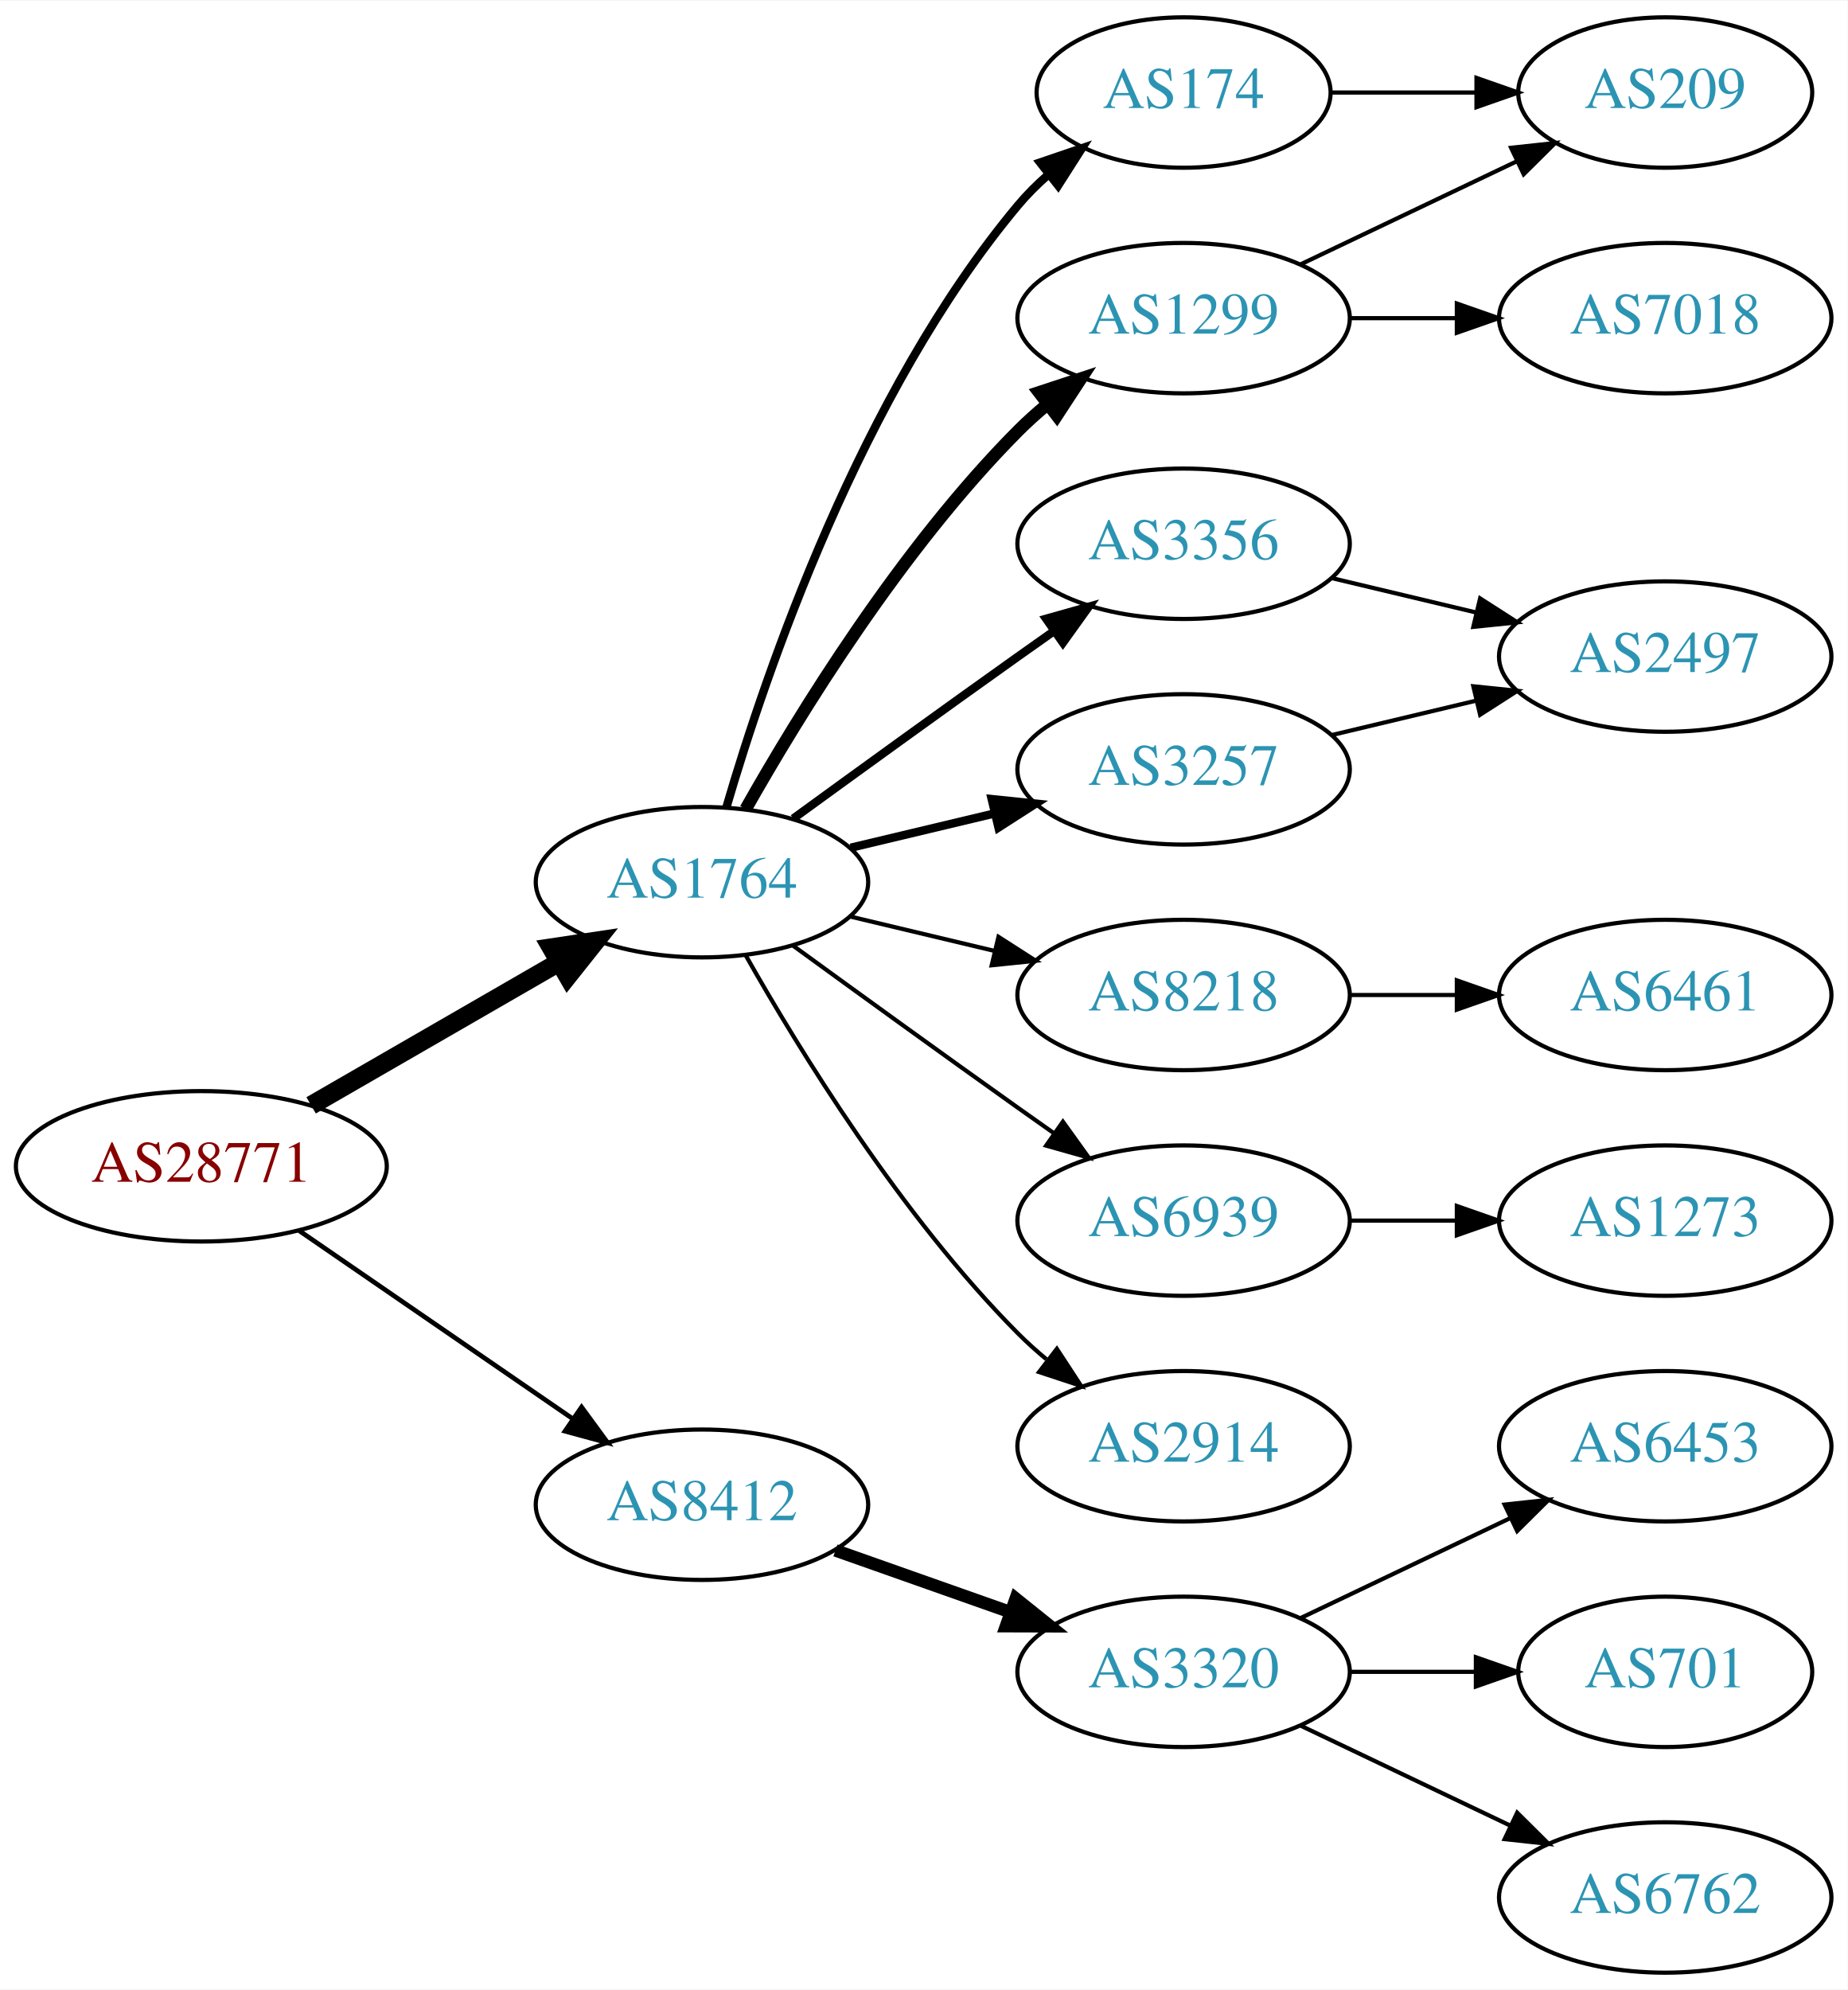
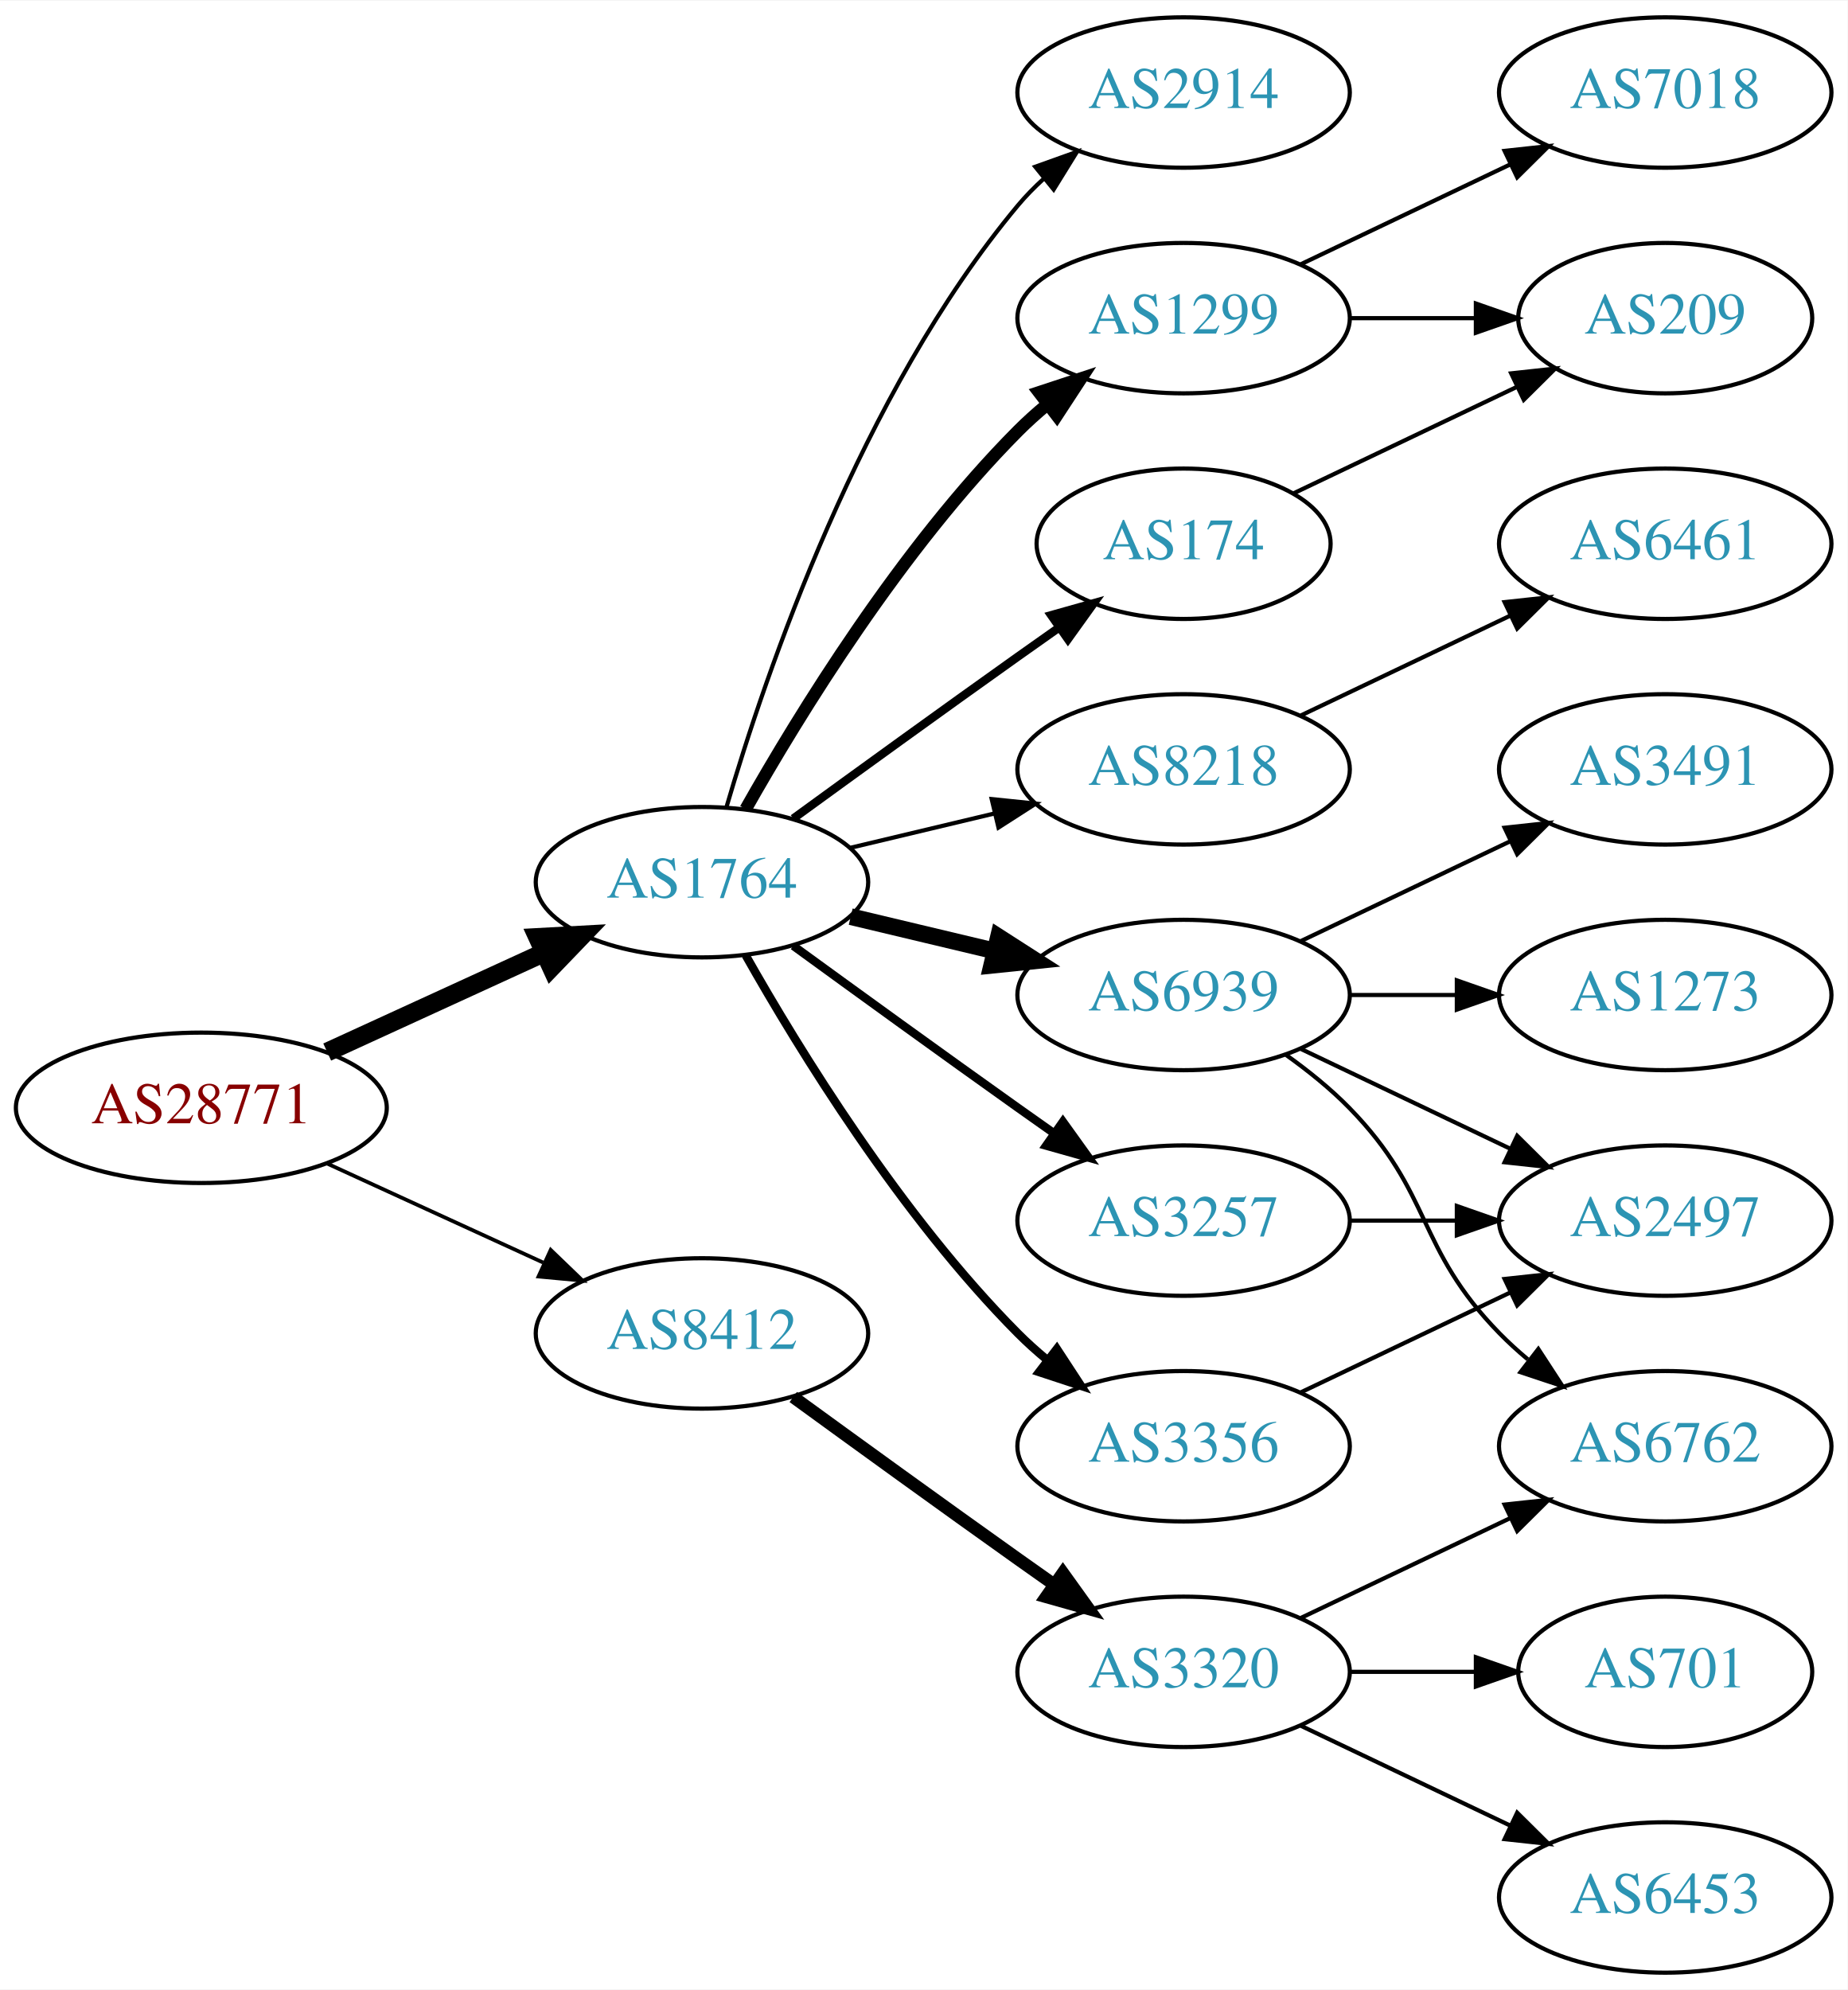
<svg xmlns="http://www.w3.org/2000/svg" xmlns:xlink="http://www.w3.org/1999/xlink" width="442pt" height="476pt" viewBox="0.00 0.00 442.27 476.00">
  <g id="graph0" class="graph" transform="scale(1 1) rotate(0) translate(4 472)">
    <polygon fill="white" stroke="none" points="-4,4 -4,-472 438.271,-472 438.271,4 -4,4" />
    <g id="node1" class="node">
      <g id="a_node1">
        <a xlink:href="/asn/28771" xlink:title="AS28771 ~ [street address]: Postfach 1 [AT]">
-           <ellipse fill="#ffffff" stroke="black" cx="44.196" cy="-193" rx="44.393" ry="18" />
-           <text text-anchor="middle" x="44.196" y="-189.3" font-family="Times,serif" font-size="14.00" fill="#880000">AS28771</text>
+           <ellipse fill="#ffffff" stroke="black" cx="44.196" cy="-207" rx="44.393" ry="18" />
+           <text text-anchor="middle" x="44.196" y="-203.3" font-family="Times,serif" font-size="14.00" fill="#880000">AS28771</text>
        </a>
      </g>
    </g>
    <g id="node2" class="node">
      <g id="a_node2">
        <a xlink:href="/asn/1764" xlink:title="AS1764 ~ NEXTLAYER-AS [AT]">
          <ellipse fill="#ffffff" stroke="black" cx="164.039" cy="-261" rx="39.794" ry="18" />
          <text text-anchor="middle" x="164.039" y="-257.3" font-family="Times,serif" font-size="14.00" fill="#2c94b3">AS1764</text>
        </a>
      </g>
    </g>
    <g id="edge1" class="edge">
-       <path fill="none" stroke="black" stroke-width="4.5" d="M70.476,-207.588C87.796,-217.582 110.947,-230.941 129.763,-241.799" />
-       <polygon fill="black" stroke="black" stroke-width="4.5" points="127.978,-245.314 138.607,-246.902 131.914,-238.493 127.978,-245.314" />
+       <path fill="none" stroke="black" stroke-width="4.5" d="M74.326,-220.348C89.937,-227.502 109.335,-236.391 126.007,-244.03" />
+       <polygon fill="black" stroke="black" stroke-width="4.5" points="124.727,-247.775 135.459,-248.362 128.008,-240.616 124.727,-247.775" />
    </g>
    <g id="node3" class="node">
      <g id="a_node3">
        <a xlink:href="/asn/8412" xlink:title="AS8412 ~ Rennweg 97-99 [AT]">
-           <ellipse fill="#ffffff" stroke="black" cx="164.039" cy="-112" rx="39.794" ry="18" />
-           <text text-anchor="middle" x="164.039" y="-108.3" font-family="Times,serif" font-size="14.00" fill="#2c94b3">AS8412</text>
+           <ellipse fill="#ffffff" stroke="black" cx="164.039" cy="-153" rx="39.794" ry="18" />
+           <text text-anchor="middle" x="164.039" y="-149.3" font-family="Times,serif" font-size="14.00" fill="#2c94b3">AS8412</text>
        </a>
      </g>
    </g>
    <g id="edge2" class="edge">
-       <path fill="none" stroke="black" stroke-width="1.125" d="M67.639,-177.574C86.22,-164.802 112.781,-146.545 133.161,-132.537" />
-       <polygon fill="black" stroke="black" stroke-width="1.125" points="135.216,-135.371 141.475,-126.822 131.251,-129.602 135.216,-135.371" />
+       <path fill="none" stroke="black" stroke-width="0.9" d="M74.326,-193.652C89.937,-186.498 109.335,-177.609 126.007,-169.97" />
+       <polygon fill="black" stroke="black" stroke-width="0.9" points="127.826,-172.986 135.459,-165.638 124.91,-166.622 127.826,-172.986" />
    </g>
    <g id="node4" class="node">
      <g id="a_node4">
        <a xlink:href="/asn/1299" xlink:title="AS1299 ~ Telia Carrier [EU]">
          <ellipse fill="#ffffff" stroke="black" cx="279.332" cy="-396" rx="39.794" ry="18" />
          <text text-anchor="middle" x="279.332" y="-392.3" font-family="Times,serif" font-size="14.00" fill="#2c94b3">AS1299</text>
        </a>
      </g>
    </g>
    <g id="edge3" class="edge">
      <path fill="none" stroke="black" stroke-width="3" d="M174.498,-278.49C187.28,-301.096 211.712,-340.886 239.685,-369 241.796,-371.121 244.092,-373.188 246.477,-375.171" />
      <polygon fill="black" stroke="black" stroke-width="3" points="244.73,-378.242 254.793,-381.556 248.993,-372.69 244.73,-378.242" />
    </g>
    <g id="node5" class="node">
      <g id="a_node5">
-         <a xlink:href="/asn/3356" xlink:title="AS3356 ~ Level 3 Parent, LLC [US]">
-           <ellipse fill="#ffffff" stroke="black" cx="279.332" cy="-342" rx="39.794" ry="18" />
-           <text text-anchor="middle" x="279.332" y="-338.3" font-family="Times,serif" font-size="14.00" fill="#2c94b3">AS3356</text>
+         <a xlink:href="/asn/8218" xlink:title="AS8218 ~ legacy Neotelecoms [FR]">
+           <ellipse fill="#ffffff" stroke="black" cx="279.332" cy="-288" rx="39.794" ry="18" />
+           <text text-anchor="middle" x="279.332" y="-284.3" font-family="Times,serif" font-size="14.00" fill="#2c94b3">AS8218</text>
        </a>
      </g>
    </g>
    <g id="edge4" class="edge">
-       <path fill="none" stroke="black" stroke-width="2" d="M185.887,-276.222C200.821,-287.091 221.435,-302.025 239.685,-315 242.506,-317.005 245.449,-319.085 248.397,-321.159" />
-       <polygon fill="black" stroke="black" stroke-width="2" points="246.424,-324.05 256.621,-326.926 250.443,-318.319 246.424,-324.05" />
+       <path fill="none" stroke="black" d="M199.646,-269.248C210.517,-271.838 222.671,-274.735 234.114,-277.462" />
+       <polygon fill="black" stroke="black" points="233.397,-280.889 243.936,-279.803 235.02,-274.08 233.397,-280.889" />
    </g>
    <g id="node6" class="node">
      <g id="a_node6">
-         <a xlink:href="/asn/8218" xlink:title="AS8218 ~ legacy Neotelecoms [FR]">
+         <a xlink:href="/asn/6939" xlink:title="AS6939 ~ Hurricane Electric LLC [US]">
          <ellipse fill="#ffffff" stroke="black" cx="279.332" cy="-234" rx="39.794" ry="18" />
-           <text text-anchor="middle" x="279.332" y="-230.3" font-family="Times,serif" font-size="14.00" fill="#2c94b3">AS8218</text>
+           <text text-anchor="middle" x="279.332" y="-230.3" font-family="Times,serif" font-size="14.00" fill="#2c94b3">AS6939</text>
        </a>
      </g>
    </g>
    <g id="edge5" class="edge">
-       <path fill="none" stroke="black" d="M199.646,-252.752C210.517,-250.162 222.671,-247.265 234.114,-244.538" />
-       <polygon fill="black" stroke="black" points="235.02,-247.92 243.936,-242.197 233.397,-241.111 235.02,-247.92" />
+       <path fill="none" stroke="black" stroke-width="4" d="M199.646,-252.752C210.517,-250.162 222.671,-247.265 234.114,-244.538" />
+       <polygon fill="black" stroke="black" stroke-width="4" points="235.02,-247.92 243.936,-242.197 233.397,-241.111 235.02,-247.92" />
    </g>
    <g id="node7" class="node">
      <g id="a_node7">
-         <a xlink:href="/asn/6939" xlink:title="AS6939 ~ Hurricane Electric LLC [US]">
-           <ellipse fill="#ffffff" stroke="black" cx="279.332" cy="-180" rx="39.794" ry="18" />
-           <text text-anchor="middle" x="279.332" y="-176.3" font-family="Times,serif" font-size="14.00" fill="#2c94b3">AS6939</text>
+         <a xlink:href="/asn/174" xlink:title="AS174 ~ Cogent Communications [US]">
+           <ellipse fill="#ffffff" stroke="black" cx="279.332" cy="-342" rx="35.194" ry="18" />
+           <text text-anchor="middle" x="279.332" y="-338.3" font-family="Times,serif" font-size="14.00" fill="#2c94b3">AS174</text>
        </a>
      </g>
    </g>
    <g id="edge6" class="edge">
-       <path fill="none" stroke="black" d="M185.887,-245.778C200.821,-234.909 221.435,-219.975 239.685,-207 242.506,-204.995 245.449,-202.915 248.397,-200.841" />
-       <polygon fill="black" stroke="black" points="250.443,-203.681 256.621,-195.074 246.424,-197.95 250.443,-203.681" />
+       <path fill="none" stroke="black" stroke-width="2" d="M185.887,-276.222C200.821,-287.091 221.435,-302.025 239.685,-315 242.895,-317.282 246.264,-319.661 249.619,-322.018" />
+       <polygon fill="black" stroke="black" stroke-width="2" points="247.631,-324.899 257.83,-327.77 251.647,-319.166 247.631,-324.899" />
    </g>
    <g id="node8" class="node">
      <g id="a_node8">
-         <a xlink:href="/asn/3257" xlink:title="AS3257 ~ GTT [DE]">
-           <ellipse fill="#ffffff" stroke="black" cx="279.332" cy="-288" rx="39.794" ry="18" />
-           <text text-anchor="middle" x="279.332" y="-284.3" font-family="Times,serif" font-size="14.00" fill="#2c94b3">AS3257</text>
+         <a xlink:href="/asn/2914" xlink:title="AS2914 ~ NTT America, Inc. [US]">
+           <ellipse fill="#ffffff" stroke="black" cx="279.332" cy="-450" rx="39.794" ry="18" />
+           <text text-anchor="middle" x="279.332" y="-446.3" font-family="Times,serif" font-size="14.00" fill="#2c94b3">AS2914</text>
        </a>
      </g>
    </g>
    <g id="edge7" class="edge">
-       <path fill="none" stroke="black" stroke-width="2" d="M199.646,-269.248C210.517,-271.838 222.671,-274.735 234.114,-277.462" />
-       <polygon fill="black" stroke="black" stroke-width="2" points="233.397,-280.889 243.936,-279.803 235.02,-274.08 233.397,-280.889" />
+       <path fill="none" stroke="black" d="M169.913,-279.002C179.227,-310.844 202.043,-377.981 239.685,-423 241.555,-425.237 243.654,-427.374 245.88,-429.396" />
+       <polygon fill="black" stroke="black" points="243.823,-432.234 253.799,-435.804 248.227,-426.793 243.823,-432.234" />
    </g>
    <g id="node9" class="node">
      <g id="a_node9">
-         <a xlink:href="/asn/2914" xlink:title="AS2914 ~ NTT America, Inc. [US]">
-           <ellipse fill="#ffffff" stroke="black" cx="279.332" cy="-126" rx="39.794" ry="18" />
-           <text text-anchor="middle" x="279.332" y="-122.3" font-family="Times,serif" font-size="14.00" fill="#2c94b3">AS2914</text>
+         <a xlink:href="/asn/3257" xlink:title="AS3257 ~ GTT [DE]">
+           <ellipse fill="#ffffff" stroke="black" cx="279.332" cy="-180" rx="39.794" ry="18" />
+           <text text-anchor="middle" x="279.332" y="-176.3" font-family="Times,serif" font-size="14.00" fill="#2c94b3">AS3257</text>
        </a>
      </g>
    </g>
    <g id="edge8" class="edge">
-       <path fill="none" stroke="black" d="M174.498,-243.51C187.28,-220.904 211.712,-181.114 239.685,-153 241.796,-150.879 244.092,-148.812 246.477,-146.829" />
-       <polygon fill="black" stroke="black" points="248.993,-149.31 254.793,-140.444 244.73,-143.758 248.993,-149.31" />
+       <path fill="none" stroke="black" stroke-width="2" d="M185.887,-245.778C200.821,-234.909 221.435,-219.975 239.685,-207 242.506,-204.995 245.449,-202.915 248.397,-200.841" />
+       <polygon fill="black" stroke="black" stroke-width="2" points="250.443,-203.681 256.621,-195.074 246.424,-197.95 250.443,-203.681" />
    </g>
    <g id="node10" class="node">
      <g id="a_node10">
-         <a xlink:href="/asn/174" xlink:title="AS174 ~ Cogent Communications [US]">
-           <ellipse fill="#ffffff" stroke="black" cx="279.332" cy="-450" rx="35.194" ry="18" />
-           <text text-anchor="middle" x="279.332" y="-446.3" font-family="Times,serif" font-size="14.00" fill="#2c94b3">AS174</text>
+         <a xlink:href="/asn/3356" xlink:title="AS3356 ~ Level 3 Parent, LLC [US]">
+           <ellipse fill="#ffffff" stroke="black" cx="279.332" cy="-126" rx="39.794" ry="18" />
+           <text text-anchor="middle" x="279.332" y="-122.3" font-family="Times,serif" font-size="14.00" fill="#2c94b3">AS3356</text>
        </a>
      </g>
    </g>
    <g id="edge9" class="edge">
-       <path fill="none" stroke="black" stroke-width="2" d="M169.913,-279.002C179.227,-310.844 202.043,-377.981 239.685,-423 241.838,-425.574 244.292,-428.017 246.896,-430.303" />
-       <polygon fill="black" stroke="black" stroke-width="2" points="244.98,-433.249 255.007,-436.672 249.303,-427.743 244.98,-433.249" />
-     </g>
-     <g id="node16" class="node">
-       <g id="a_node16">
+       <path fill="none" stroke="black" stroke-width="2" d="M174.498,-243.51C187.28,-220.904 211.712,-181.114 239.685,-153 241.796,-150.879 244.092,-148.812 246.477,-146.829" />
+       <polygon fill="black" stroke="black" stroke-width="2" points="248.993,-149.31 254.793,-140.444 244.73,-143.758 248.993,-149.31" />
+     </g>
+     <g id="node18" class="node">
+       <g id="a_node18">
        <a xlink:href="/asn/3320" xlink:title="AS3320 ~ DTAG [DE]">
          <ellipse fill="#ffffff" stroke="black" cx="279.332" cy="-72" rx="39.794" ry="18" />
          <text text-anchor="middle" x="279.332" y="-68.3" font-family="Times,serif" font-size="14.00" fill="#2c94b3">AS3320</text>
        </a>
      </g>
    </g>
-     <g id="edge17" class="edge">
-       <path fill="none" stroke="black" stroke-width="3" d="M195.996,-101.07C208.86,-96.528 223.966,-91.195 237.702,-86.345" />
-       <polygon fill="black" stroke="black" stroke-width="3" points="239.147,-89.547 247.411,-82.917 236.816,-82.946 239.147,-89.547" />
+     <g id="edge20" class="edge">
+       <path fill="none" stroke="black" stroke-width="3" d="M185.887,-137.778C200.821,-126.909 221.435,-111.975 239.685,-99 242.506,-96.995 245.449,-94.915 248.397,-92.841" />
+       <polygon fill="black" stroke="black" stroke-width="3" points="250.443,-95.681 256.621,-87.074 246.424,-89.95 250.443,-95.681" />
    </g>
    <g id="node11" class="node">
      <g id="a_node11">
-         <a xlink:href="/asn/209" xlink:title="AS209 ~ CenturyLink Communications, LLC [US]">
-           <ellipse fill="#ffffff" stroke="black" cx="394.625" cy="-450" rx="35.194" ry="18" />
-           <text text-anchor="middle" x="394.625" y="-446.3" font-family="Times,serif" font-size="14.00" fill="#2c94b3">AS209</text>
+         <a xlink:href="/asn/7018" xlink:title="AS7018 ~ AT&amp;T Services, Inc. [US]">
+           <ellipse fill="#ffffff" stroke="black" cx="394.625" cy="-450" rx="39.794" ry="18" />
+           <text text-anchor="middle" x="394.625" y="-446.3" font-family="Times,serif" font-size="14.00" fill="#2c94b3">AS7018</text>
        </a>
      </g>
    </g>
    <g id="edge10" class="edge">
-       <path fill="none" stroke="black" d="M307.468,-408.934C322.9,-416.29 342.385,-425.577 358.92,-433.459" />
-       <polygon fill="black" stroke="black" points="357.729,-436.768 368.262,-437.911 360.741,-430.449 357.729,-436.768" />
+       <path fill="none" stroke="black" d="M307.468,-408.934C322.462,-416.081 341.283,-425.052 357.506,-432.785" />
+       <polygon fill="black" stroke="black" points="356.177,-436.028 366.71,-437.171 359.188,-429.709 356.177,-436.028" />
    </g>
    <g id="node12" class="node">
      <g id="a_node12">
-         <a xlink:href="/asn/7018" xlink:title="AS7018 ~ AT&amp;T Services, Inc. [US]">
-           <ellipse fill="#ffffff" stroke="black" cx="394.625" cy="-396" rx="39.794" ry="18" />
-           <text text-anchor="middle" x="394.625" y="-392.3" font-family="Times,serif" font-size="14.00" fill="#2c94b3">AS7018</text>
+         <a xlink:href="/asn/209" xlink:title="AS209 ~ CenturyLink Communications, LLC [US]">
+           <ellipse fill="#ffffff" stroke="black" cx="394.625" cy="-396" rx="35.194" ry="18" />
+           <text text-anchor="middle" x="394.625" y="-392.3" font-family="Times,serif" font-size="14.00" fill="#2c94b3">AS209</text>
        </a>
      </g>
    </g>
    <g id="edge11" class="edge">
-       <path fill="none" stroke="black" d="M319.004,-396C327.207,-396 335.971,-396 344.503,-396" />
-       <polygon fill="black" stroke="black" points="344.742,-399.5 354.742,-396 344.742,-392.5 344.742,-399.5" />
+       <path fill="none" stroke="black" d="M319.004,-396C328.709,-396 339.2,-396 349.163,-396" />
+       <polygon fill="black" stroke="black" points="349.299,-399.5 359.299,-396 349.299,-392.5 349.299,-399.5" />
    </g>
    <g id="node13" class="node">
      <g id="a_node13">
-         <a xlink:href="/asn/2497" xlink:title="AS2497 ~ Internet Initiative Japan Inc. [JP]">
-           <ellipse fill="#ffffff" stroke="black" cx="394.625" cy="-315" rx="39.794" ry="18" />
-           <text text-anchor="middle" x="394.625" y="-311.3" font-family="Times,serif" font-size="14.00" fill="#2c94b3">AS2497</text>
+         <a xlink:href="/asn/6461" xlink:title="AS6461 ~ Zayo Bandwidth [US]">
+           <ellipse fill="#ffffff" stroke="black" cx="394.625" cy="-342" rx="39.794" ry="18" />
+           <text text-anchor="middle" x="394.625" y="-338.3" font-family="Times,serif" font-size="14.00" fill="#2c94b3">AS6461</text>
        </a>
      </g>
    </g>
    <g id="edge12" class="edge">
-       <path fill="none" stroke="black" d="M314.939,-333.752C325.81,-331.162 337.964,-328.265 349.407,-325.538" />
-       <polygon fill="black" stroke="black" points="350.313,-328.92 359.229,-323.197 348.69,-322.111 350.313,-328.92" />
+       <path fill="none" stroke="black" d="M307.468,-300.934C322.462,-308.081 341.283,-317.052 357.506,-324.785" />
+       <polygon fill="black" stroke="black" points="356.177,-328.028 366.71,-329.171 359.188,-321.709 356.177,-328.028" />
    </g>
    <g id="node14" class="node">
      <g id="a_node14">
-         <a xlink:href="/asn/6461" xlink:title="AS6461 ~ Zayo Bandwidth [US]">
+         <a xlink:href="/asn/6762" xlink:title="AS6762 ~ TELECOM ITALIA SPARKLE S.p.A. [IT]">
+           <ellipse fill="#ffffff" stroke="black" cx="394.625" cy="-126" rx="39.794" ry="18" />
+           <text text-anchor="middle" x="394.625" y="-122.3" font-family="Times,serif" font-size="14.00" fill="#2c94b3">AS6762</text>
+         </a>
+       </g>
+     </g>
+     <g id="edge13" class="edge">
+       <path fill="none" stroke="black" d="M303.926,-219.611C309.182,-215.852 314.513,-211.563 318.978,-207 339.151,-186.383 334.806,-173.617 354.978,-153 357.071,-150.861 359.354,-148.782 361.731,-146.79" />
+       <polygon fill="black" stroke="black" points="364.249,-149.268 370.031,-140.389 359.974,-143.725 364.249,-149.268" />
+     </g>
+     <g id="node15" class="node">
+       <g id="a_node15">
+         <a xlink:href="/asn/2497" xlink:title="AS2497 ~ Internet Initiative Japan Inc. [JP]">
+           <ellipse fill="#ffffff" stroke="black" cx="394.625" cy="-180" rx="39.794" ry="18" />
+           <text text-anchor="middle" x="394.625" y="-176.3" font-family="Times,serif" font-size="14.00" fill="#2c94b3">AS2497</text>
+         </a>
+       </g>
+     </g>
+     <g id="edge14" class="edge">
+       <path fill="none" stroke="black" d="M307.468,-221.066C322.462,-213.919 341.283,-204.948 357.506,-197.215" />
+       <polygon fill="black" stroke="black" points="359.188,-200.291 366.71,-192.829 356.177,-193.972 359.188,-200.291" />
+     </g>
+     <g id="node16" class="node">
+       <g id="a_node16">
+         <a xlink:href="/asn/1273" xlink:title="AS1273 ~ Vodafone Group PLC [EU]">
          <ellipse fill="#ffffff" stroke="black" cx="394.625" cy="-234" rx="39.794" ry="18" />
-           <text text-anchor="middle" x="394.625" y="-230.3" font-family="Times,serif" font-size="14.00" fill="#2c94b3">AS6461</text>
-         </a>
-       </g>
-     </g>
-     <g id="edge13" class="edge">
+           <text text-anchor="middle" x="394.625" y="-230.3" font-family="Times,serif" font-size="14.00" fill="#2c94b3">AS1273</text>
+         </a>
+       </g>
+     </g>
+     <g id="edge15" class="edge">
      <path fill="none" stroke="black" d="M319.004,-234C327.207,-234 335.971,-234 344.503,-234" />
      <polygon fill="black" stroke="black" points="344.742,-237.5 354.742,-234 344.742,-230.5 344.742,-237.5" />
    </g>
-     <g id="node15" class="node">
-       <g id="a_node15">
-         <a xlink:href="/asn/1273" xlink:title="AS1273 ~ Vodafone Group PLC [EU]">
-           <ellipse fill="#ffffff" stroke="black" cx="394.625" cy="-180" rx="39.794" ry="18" />
-           <text text-anchor="middle" x="394.625" y="-176.3" font-family="Times,serif" font-size="14.00" fill="#2c94b3">AS1273</text>
-         </a>
-       </g>
-     </g>
-     <g id="edge14" class="edge">
+     <g id="node17" class="node">
+       <g id="a_node17">
+         <a xlink:href="/asn/3491" xlink:title="AS3491 ~ PCCW Global, Inc. [US]">
+           <ellipse fill="#ffffff" stroke="black" cx="394.625" cy="-288" rx="39.794" ry="18" />
+           <text text-anchor="middle" x="394.625" y="-284.3" font-family="Times,serif" font-size="14.00" fill="#2c94b3">AS3491</text>
+         </a>
+       </g>
+     </g>
+     <g id="edge16" class="edge">
+       <path fill="none" stroke="black" d="M307.468,-246.934C322.462,-254.081 341.283,-263.052 357.506,-270.785" />
+       <polygon fill="black" stroke="black" points="356.177,-274.028 366.71,-275.171 359.188,-267.709 356.177,-274.028" />
+     </g>
+     <g id="edge17" class="edge">
+       <path fill="none" stroke="black" d="M305.757,-354.119C321.5,-361.622 341.922,-371.356 359.115,-379.551" />
+       <polygon fill="black" stroke="black" points="357.751,-382.779 368.284,-383.922 360.763,-376.46 357.751,-382.779" />
+     </g>
+     <g id="edge18" class="edge">
      <path fill="none" stroke="black" d="M319.004,-180C327.207,-180 335.971,-180 344.503,-180" />
      <polygon fill="black" stroke="black" points="344.742,-183.5 354.742,-180 344.742,-176.5 344.742,-183.5" />
    </g>
-     <g id="edge16" class="edge">
-       <path fill="none" stroke="black" d="M314.939,-296.248C325.81,-298.838 337.964,-301.735 349.407,-304.462" />
-       <polygon fill="black" stroke="black" points="348.69,-307.889 359.229,-306.803 350.313,-301.08 348.69,-307.889" />
-     </g>
-     <g id="edge15" class="edge">
-       <path fill="none" stroke="black" d="M314.631,-450C325.501,-450 337.678,-450 349.156,-450" />
-       <polygon fill="black" stroke="black" points="349.442,-453.5 359.442,-450 349.442,-446.5 349.442,-453.5" />
-     </g>
-     <g id="node17" class="node">
-       <g id="a_node17">
-         <a xlink:href="/asn/6762" xlink:title="AS6762 ~ TELECOM ITALIA SPARKLE S.p.A. [IT]">
+     <g id="edge19" class="edge">
+       <path fill="none" stroke="black" d="M307.468,-138.934C322.462,-146.081 341.283,-155.052 357.506,-162.785" />
+       <polygon fill="black" stroke="black" points="356.177,-166.028 366.71,-167.171 359.188,-159.709 356.177,-166.028" />
+     </g>
+     <g id="edge21" class="edge">
+       <path fill="none" stroke="black" d="M307.468,-84.934C322.462,-92.081 341.283,-101.052 357.506,-108.785" />
+       <polygon fill="black" stroke="black" points="356.177,-112.028 366.71,-113.171 359.188,-105.709 356.177,-112.028" />
+     </g>
+     <g id="node19" class="node">
+       <g id="a_node19">
+         <a xlink:href="/asn/6453" xlink:title="AS6453 ~ TATA COMMUNICATIONS (AMERICA) INC [US]">
          <ellipse fill="#ffffff" stroke="black" cx="394.625" cy="-18" rx="39.794" ry="18" />
-           <text text-anchor="middle" x="394.625" y="-14.3" font-family="Times,serif" font-size="14.00" fill="#2c94b3">AS6762</text>
-         </a>
-       </g>
-     </g>
-     <g id="edge18" class="edge">
+           <text text-anchor="middle" x="394.625" y="-14.3" font-family="Times,serif" font-size="14.00" fill="#2c94b3">AS6453</text>
+         </a>
+       </g>
+     </g>
+     <g id="edge22" class="edge">
      <path fill="none" stroke="black" d="M307.468,-59.066C322.462,-51.919 341.283,-42.948 357.506,-35.215" />
      <polygon fill="black" stroke="black" points="359.188,-38.291 366.71,-30.829 356.177,-31.972 359.188,-38.291" />
    </g>
-     <g id="node18" class="node">
-       <g id="a_node18">
-         <a xlink:href="/asn/6453" xlink:title="AS6453 ~ TATA COMMUNICATIONS (AMERICA) INC [US]">
-           <ellipse fill="#ffffff" stroke="black" cx="394.625" cy="-126" rx="39.794" ry="18" />
-           <text text-anchor="middle" x="394.625" y="-122.3" font-family="Times,serif" font-size="14.00" fill="#2c94b3">AS6453</text>
-         </a>
-       </g>
-     </g>
-     <g id="edge19" class="edge">
-       <path fill="none" stroke="black" d="M307.468,-84.934C322.462,-92.081 341.283,-101.052 357.506,-108.785" />
-       <polygon fill="black" stroke="black" points="356.177,-112.028 366.71,-113.171 359.188,-105.709 356.177,-112.028" />
-     </g>
-     <g id="node19" class="node">
-       <g id="a_node19">
+     <g id="node20" class="node">
+       <g id="a_node20">
        <a xlink:href="/asn/701" xlink:title="AS701 ~ UUNET [US]">
          <ellipse fill="#ffffff" stroke="black" cx="394.625" cy="-72" rx="35.194" ry="18" />
          <text text-anchor="middle" x="394.625" y="-68.3" font-family="Times,serif" font-size="14.00" fill="#2c94b3">AS701</text>
        </a>
      </g>
    </g>
-     <g id="edge20" class="edge">
+     <g id="edge23" class="edge">
      <path fill="none" stroke="black" d="M319.004,-72C328.709,-72 339.2,-72 349.163,-72" />
      <polygon fill="black" stroke="black" points="349.299,-75.5 359.299,-72 349.299,-68.5 349.299,-75.5" />
    </g>
  </g>
</svg>
